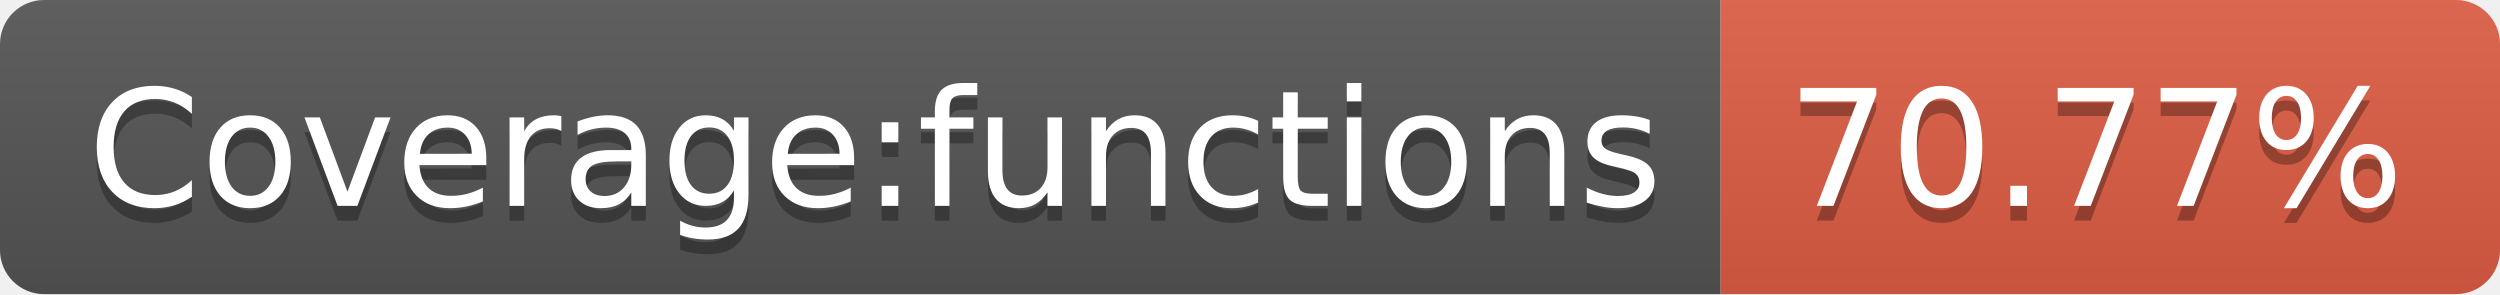
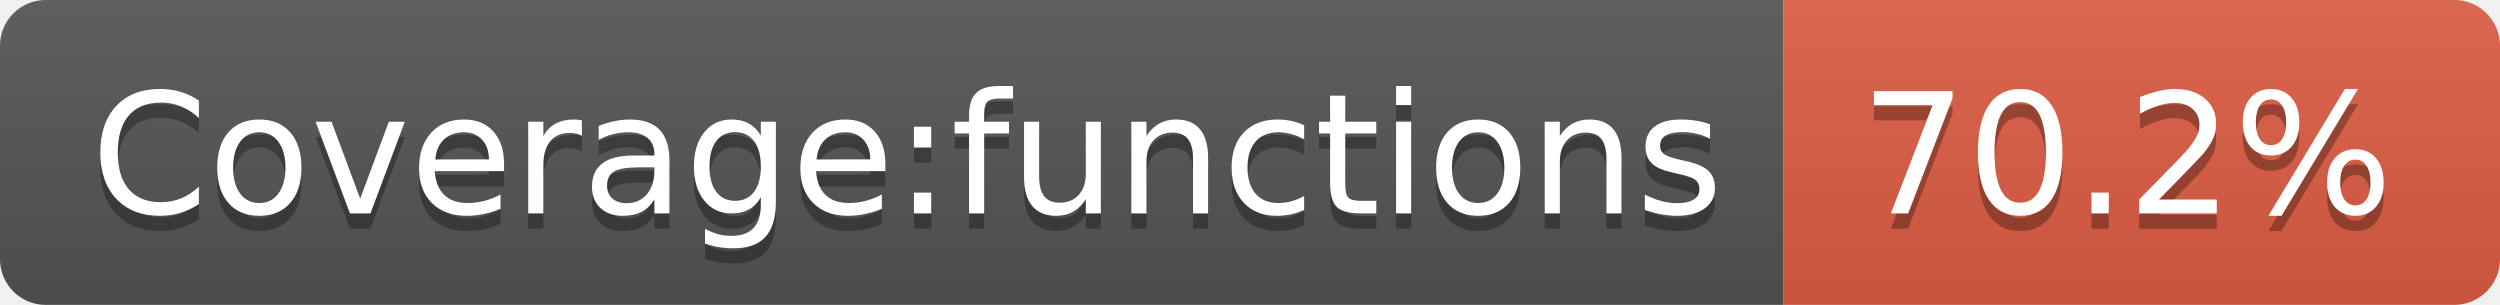
- <svg xmlns="http://www.w3.org/2000/svg" width="170" height="20" role="img" aria-label="Coverage:functions: 70.77%">
+ <svg xmlns="http://www.w3.org/2000/svg" width="164" height="20" role="img" aria-label="Coverage:functions: 70.2%">
  <linearGradient id="s" x2="0" y2="100%">
    <stop offset="0" stop-color="#bbb" stop-opacity=".1" />
    <stop offset="1" stop-opacity=".1" />
  </linearGradient>
  <clipPath id="r">
-     <rect width="170" height="20" rx="3" fill="#fff" />
+     <rect width="164" height="20" rx="3" fill="#fff" />
  </clipPath>
  <g clip-path="url(#r)">
    <rect width="117" height="20" fill="#555" />
-     <rect x="117" width="53" height="20" fill="#e05d44" />
-     <rect width="170" height="20" fill="url(#s)" />
+     <rect x="117" width="47" height="20" fill="#e05d44" />
+     <rect width="164" height="20" fill="url(#s)" />
  </g>
  <g fill="#fff" text-anchor="middle" font-family="Verdana,Geneva,DejaVu Sans,sans-serif" text-rendering="geometricPrecision" font-size="110">
    <text aria-hidden="true" x="595" y="150" fill="#010101" fill-opacity=".3" transform="scale(.1)" textLength="1070">Coverage:functions</text>
    <text x="595" y="140" transform="scale(.1)" fill="#fff" textLength="1070">Coverage:functions</text>
-     <text aria-hidden="true" x="1425" y="150" fill="#010101" fill-opacity=".3" transform="scale(.1)" textLength="430">70.77%</text>
-     <text x="1425" y="140" transform="scale(.1)" fill="#fff" textLength="430">70.77%</text>
+     <text aria-hidden="true" x="1395" y="150" fill="#010101" fill-opacity=".3" transform="scale(.1)" textLength="370">70.2%</text>
+     <text x="1395" y="140" transform="scale(.1)" fill="#fff" textLength="370">70.2%</text>
  </g>
</svg>
